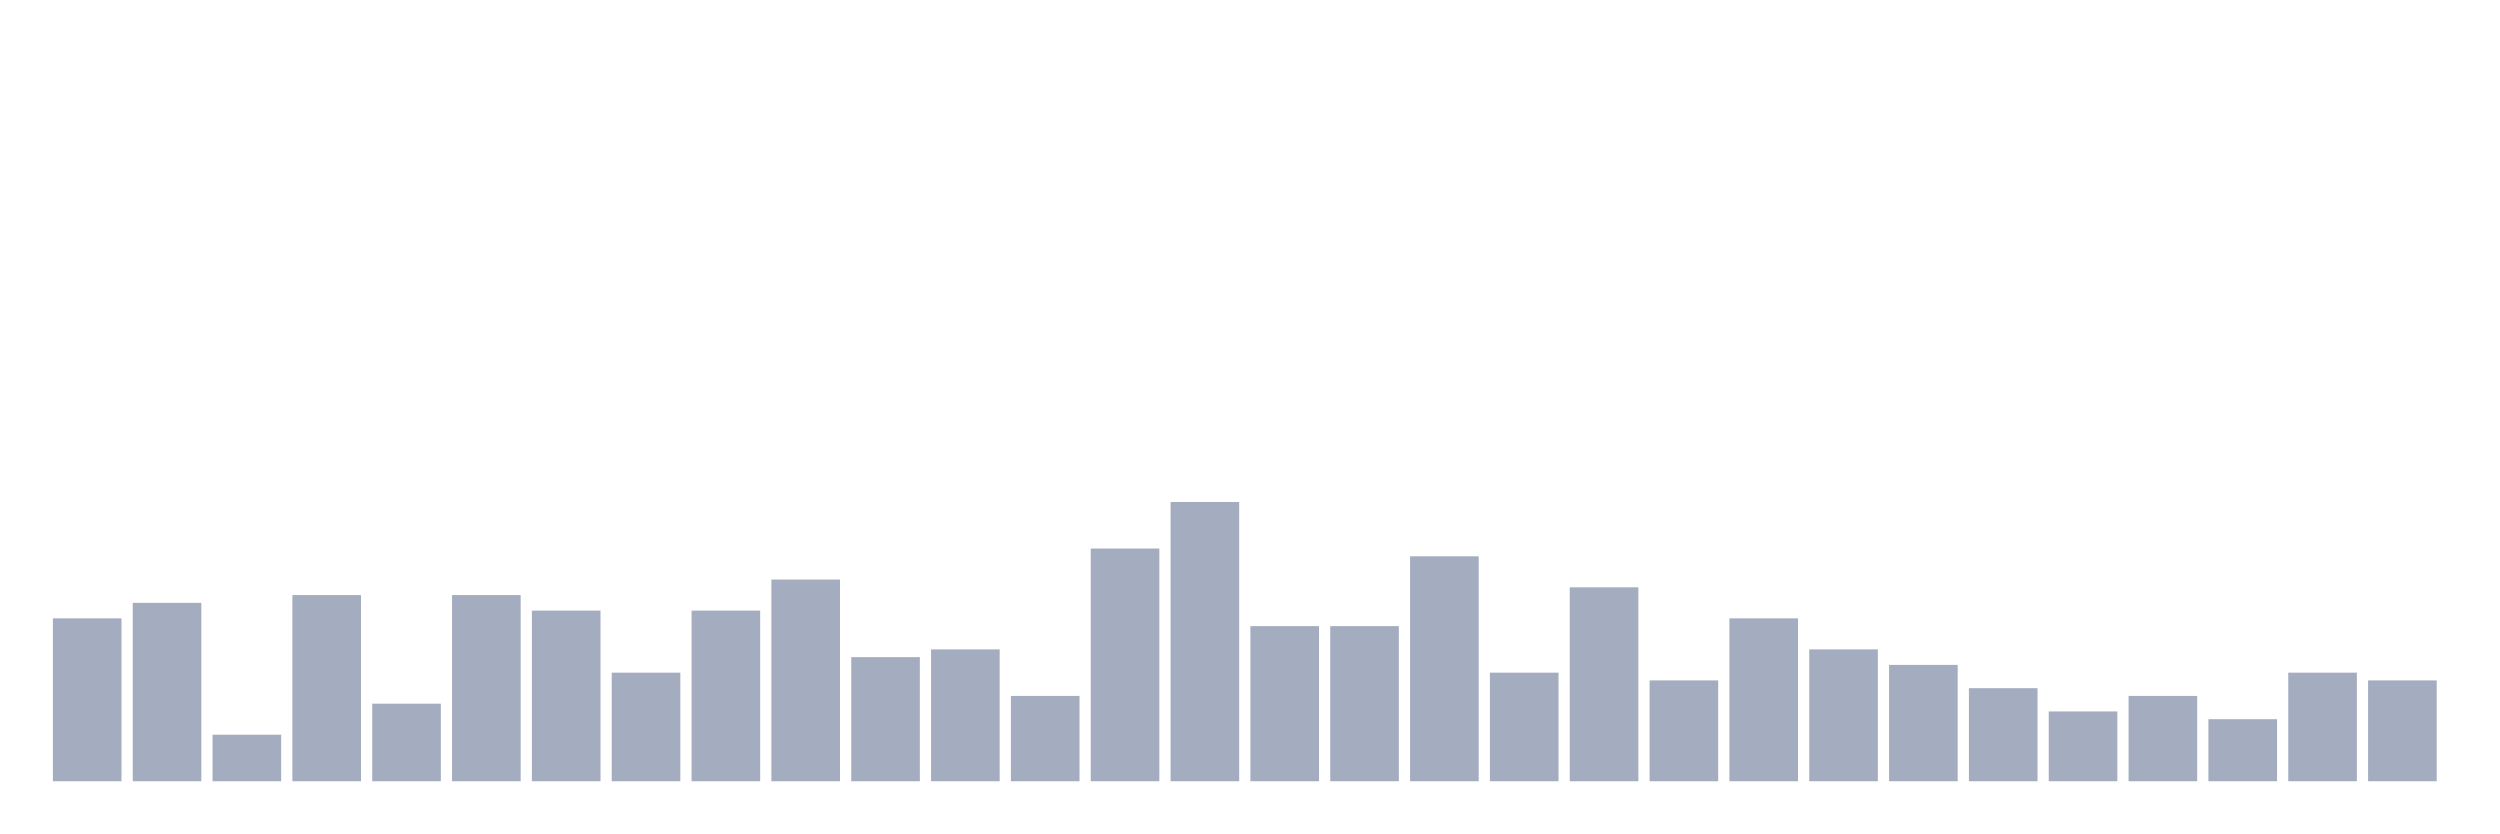
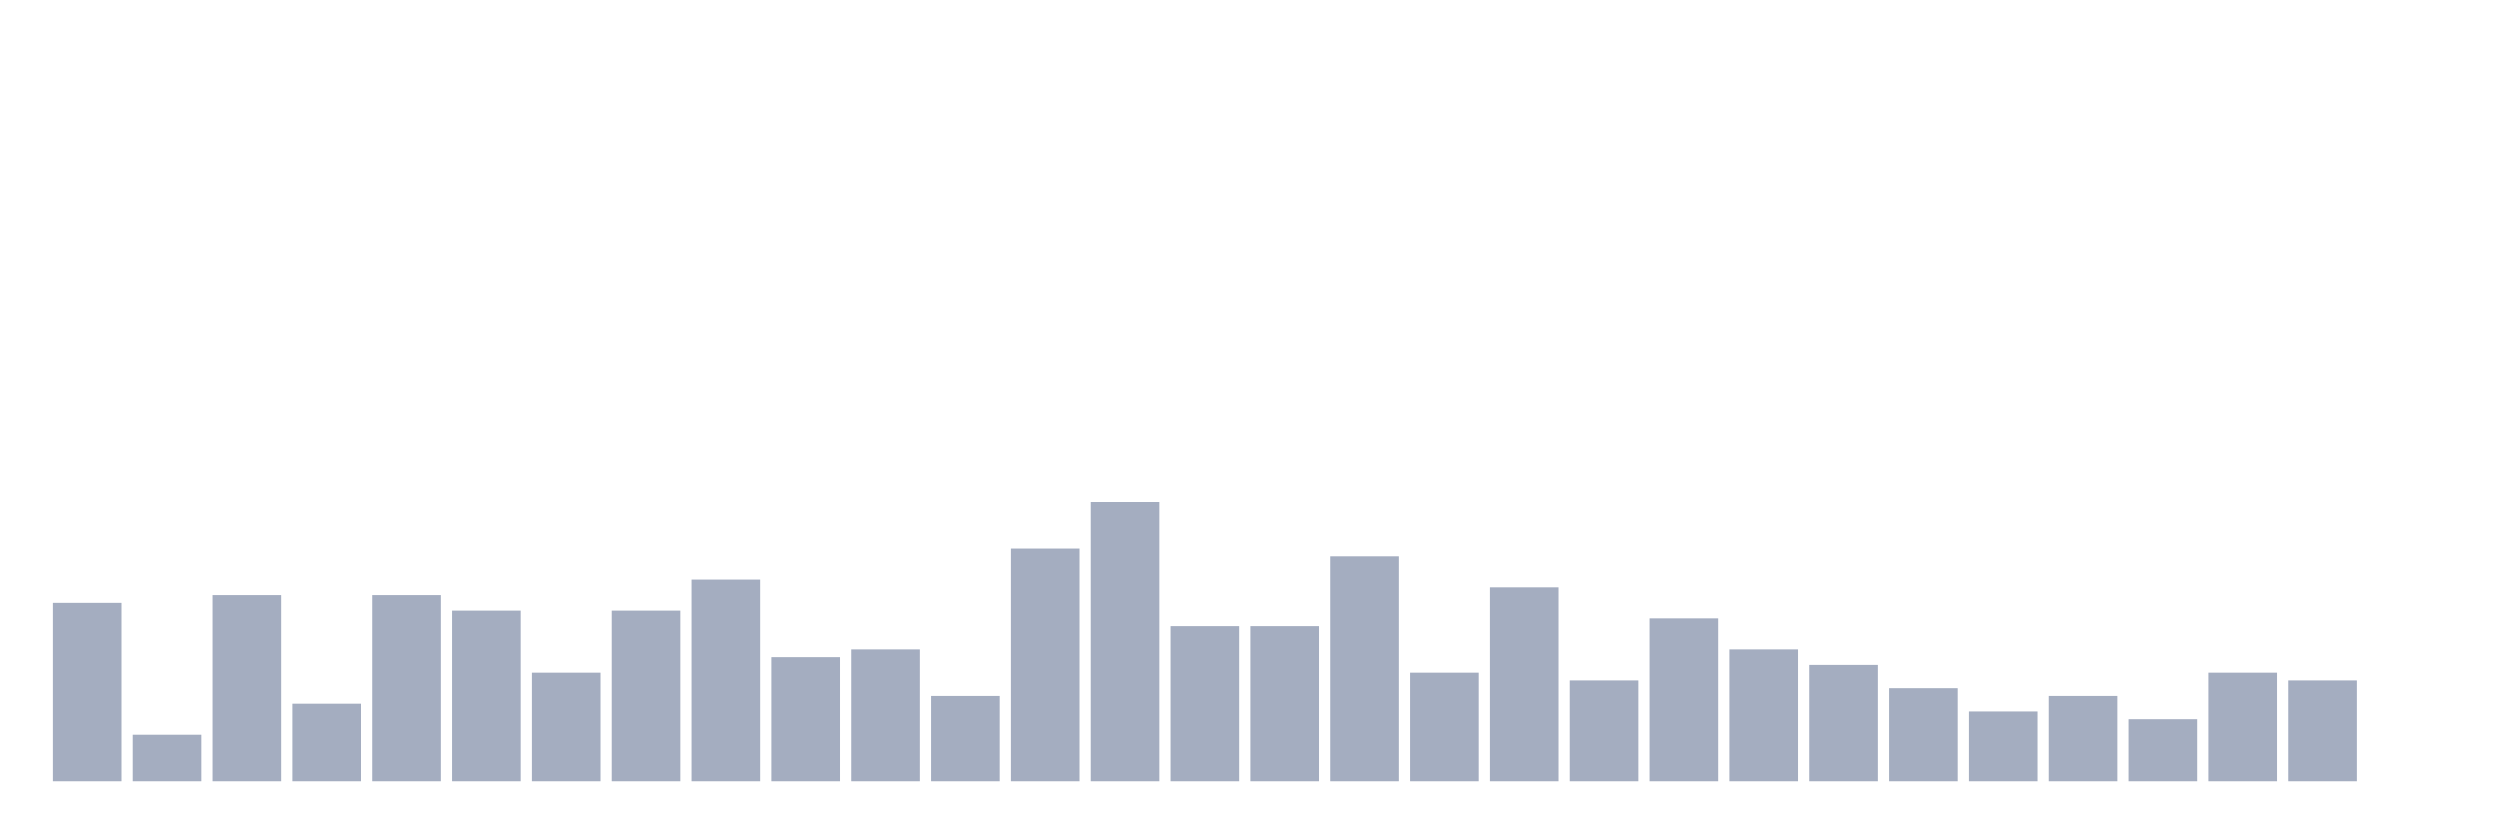
<svg xmlns="http://www.w3.org/2000/svg" viewBox="0 0 480 160">
  <g transform="translate(10,10)">
-     <rect class="bar" x="0.153" width="13.175" y="108.723" height="31.277" fill="rgb(164,173,192)" />
-     <rect class="bar" x="15.482" width="13.175" y="105.745" height="34.255" fill="rgb(164,173,192)" />
-     <rect class="bar" x="30.81" width="13.175" y="131.064" height="8.936" fill="rgb(164,173,192)" />
-     <rect class="bar" x="46.138" width="13.175" y="104.255" height="35.745" fill="rgb(164,173,192)" />
-     <rect class="bar" x="61.466" width="13.175" y="125.106" height="14.894" fill="rgb(164,173,192)" />
-     <rect class="bar" x="76.794" width="13.175" y="104.255" height="35.745" fill="rgb(164,173,192)" />
-     <rect class="bar" x="92.123" width="13.175" y="107.234" height="32.766" fill="rgb(164,173,192)" />
-     <rect class="bar" x="107.451" width="13.175" y="119.149" height="20.851" fill="rgb(164,173,192)" />
-     <rect class="bar" x="122.779" width="13.175" y="107.234" height="32.766" fill="rgb(164,173,192)" />
-     <rect class="bar" x="138.107" width="13.175" y="101.277" height="38.723" fill="rgb(164,173,192)" />
-     <rect class="bar" x="153.436" width="13.175" y="116.17" height="23.83" fill="rgb(164,173,192)" />
-     <rect class="bar" x="168.764" width="13.175" y="114.681" height="25.319" fill="rgb(164,173,192)" />
-     <rect class="bar" x="184.092" width="13.175" y="123.617" height="16.383" fill="rgb(164,173,192)" />
-     <rect class="bar" x="199.42" width="13.175" y="95.319" height="44.681" fill="rgb(164,173,192)" />
-     <rect class="bar" x="214.748" width="13.175" y="86.383" height="53.617" fill="rgb(164,173,192)" />
+     <rect class="bar" x="0.153" width="13.175" y="105.745" height="34.255" fill="rgb(164,173,192)" />
+     <rect class="bar" x="15.482" width="13.175" y="131.064" height="8.936" fill="rgb(164,173,192)" />
+     <rect class="bar" x="30.81" width="13.175" y="104.255" height="35.745" fill="rgb(164,173,192)" />
+     <rect class="bar" x="46.138" width="13.175" y="125.106" height="14.894" fill="rgb(164,173,192)" />
+     <rect class="bar" x="61.466" width="13.175" y="104.255" height="35.745" fill="rgb(164,173,192)" />
+     <rect class="bar" x="76.794" width="13.175" y="107.234" height="32.766" fill="rgb(164,173,192)" />
+     <rect class="bar" x="92.123" width="13.175" y="119.149" height="20.851" fill="rgb(164,173,192)" />
+     <rect class="bar" x="107.451" width="13.175" y="107.234" height="32.766" fill="rgb(164,173,192)" />
+     <rect class="bar" x="122.779" width="13.175" y="101.277" height="38.723" fill="rgb(164,173,192)" />
+     <rect class="bar" x="138.107" width="13.175" y="116.17" height="23.83" fill="rgb(164,173,192)" />
+     <rect class="bar" x="153.436" width="13.175" y="114.681" height="25.319" fill="rgb(164,173,192)" />
+     <rect class="bar" x="168.764" width="13.175" y="123.617" height="16.383" fill="rgb(164,173,192)" />
+     <rect class="bar" x="184.092" width="13.175" y="95.319" height="44.681" fill="rgb(164,173,192)" />
+     <rect class="bar" x="199.42" width="13.175" y="86.383" height="53.617" fill="rgb(164,173,192)" />
+     <rect class="bar" x="214.748" width="13.175" y="110.213" height="29.787" fill="rgb(164,173,192)" />
    <rect class="bar" x="230.077" width="13.175" y="110.213" height="29.787" fill="rgb(164,173,192)" />
-     <rect class="bar" x="245.405" width="13.175" y="110.213" height="29.787" fill="rgb(164,173,192)" />
-     <rect class="bar" x="260.733" width="13.175" y="96.809" height="43.191" fill="rgb(164,173,192)" />
-     <rect class="bar" x="276.061" width="13.175" y="119.149" height="20.851" fill="rgb(164,173,192)" />
-     <rect class="bar" x="291.39" width="13.175" y="102.766" height="37.234" fill="rgb(164,173,192)" />
-     <rect class="bar" x="306.718" width="13.175" y="120.638" height="19.362" fill="rgb(164,173,192)" />
-     <rect class="bar" x="322.046" width="13.175" y="108.723" height="31.277" fill="rgb(164,173,192)" />
-     <rect class="bar" x="337.374" width="13.175" y="114.681" height="25.319" fill="rgb(164,173,192)" />
-     <rect class="bar" x="352.702" width="13.175" y="117.66" height="22.34" fill="rgb(164,173,192)" />
-     <rect class="bar" x="368.031" width="13.175" y="122.128" height="17.872" fill="rgb(164,173,192)" />
-     <rect class="bar" x="383.359" width="13.175" y="126.596" height="13.404" fill="rgb(164,173,192)" />
-     <rect class="bar" x="398.687" width="13.175" y="123.617" height="16.383" fill="rgb(164,173,192)" />
-     <rect class="bar" x="414.015" width="13.175" y="128.085" height="11.915" fill="rgb(164,173,192)" />
-     <rect class="bar" x="429.344" width="13.175" y="119.149" height="20.851" fill="rgb(164,173,192)" />
-     <rect class="bar" x="444.672" width="13.175" y="120.638" height="19.362" fill="rgb(164,173,192)" />
+     <rect class="bar" x="245.405" width="13.175" y="96.809" height="43.191" fill="rgb(164,173,192)" />
+     <rect class="bar" x="260.733" width="13.175" y="119.149" height="20.851" fill="rgb(164,173,192)" />
+     <rect class="bar" x="276.061" width="13.175" y="102.766" height="37.234" fill="rgb(164,173,192)" />
+     <rect class="bar" x="291.39" width="13.175" y="120.638" height="19.362" fill="rgb(164,173,192)" />
+     <rect class="bar" x="306.718" width="13.175" y="108.723" height="31.277" fill="rgb(164,173,192)" />
+     <rect class="bar" x="322.046" width="13.175" y="114.681" height="25.319" fill="rgb(164,173,192)" />
+     <rect class="bar" x="337.374" width="13.175" y="117.66" height="22.34" fill="rgb(164,173,192)" />
+     <rect class="bar" x="352.702" width="13.175" y="122.128" height="17.872" fill="rgb(164,173,192)" />
+     <rect class="bar" x="368.031" width="13.175" y="126.596" height="13.404" fill="rgb(164,173,192)" />
+     <rect class="bar" x="383.359" width="13.175" y="123.617" height="16.383" fill="rgb(164,173,192)" />
+     <rect class="bar" x="398.687" width="13.175" y="128.085" height="11.915" fill="rgb(164,173,192)" />
+     <rect class="bar" x="414.015" width="13.175" y="119.149" height="20.851" fill="rgb(164,173,192)" />
+     <rect class="bar" x="429.344" width="13.175" y="120.638" height="19.362" fill="rgb(164,173,192)" />
+     <rect class="bar" x="444.672" width="13.175" y="140" height="0" fill="rgb(164,173,192)" />
  </g>
</svg>
